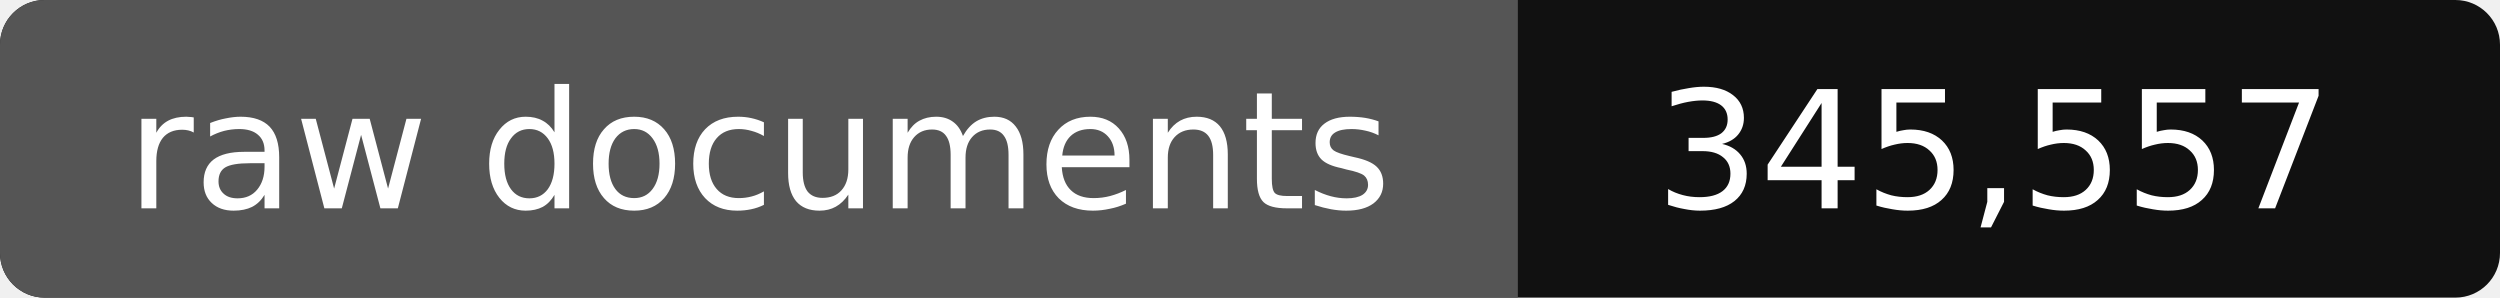
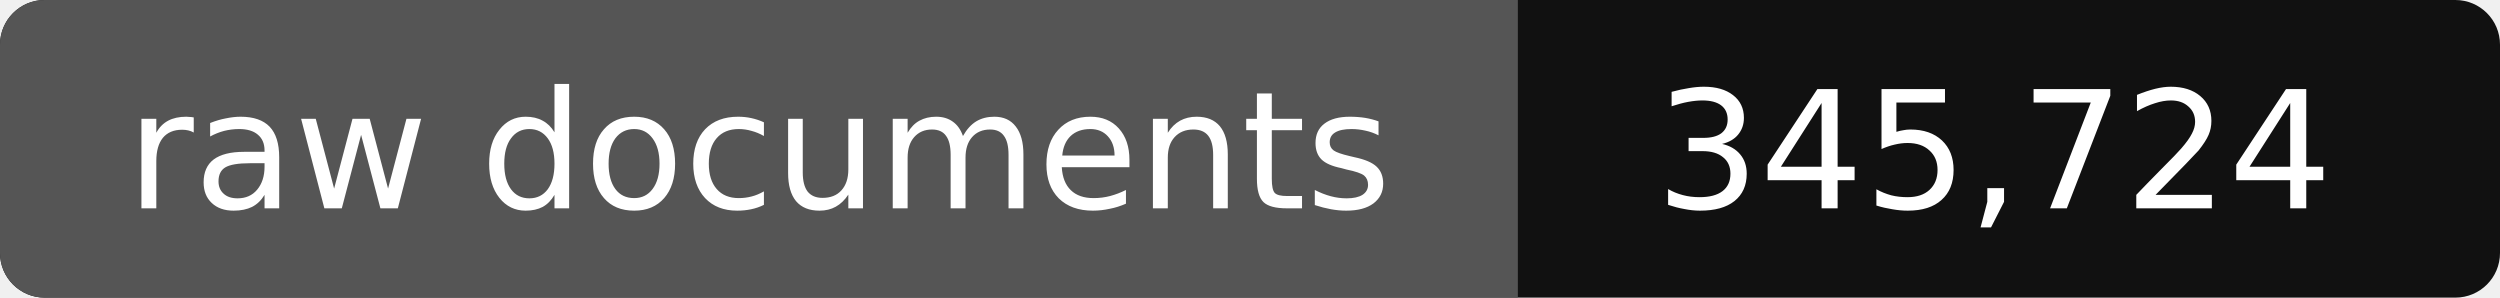
- <svg xmlns="http://www.w3.org/2000/svg" width="168" height="20" role="img" aria-label="raw documents: 345,557">
+ <svg xmlns="http://www.w3.org/2000/svg" width="168" height="20" role="img" aria-label="raw documents: 345,724">
  <rect width="168" height="20" rx="3" fill="#111" />
  <path fill="#555" d="M3 0h99v20H3a3 3 0 0 1-3-3V3a3 3 0 0 1 3-3z" />
  <g fill="#fff" text-anchor="middle" font-family="Verdana,DejaVu Sans,sans-serif" font-size="11">
    <text x="51" y="14">raw documents</text>
-     <text x="134" y="14">345,557</text>
+     <text x="134" y="14">345,724</text>
  </g>
</svg>
